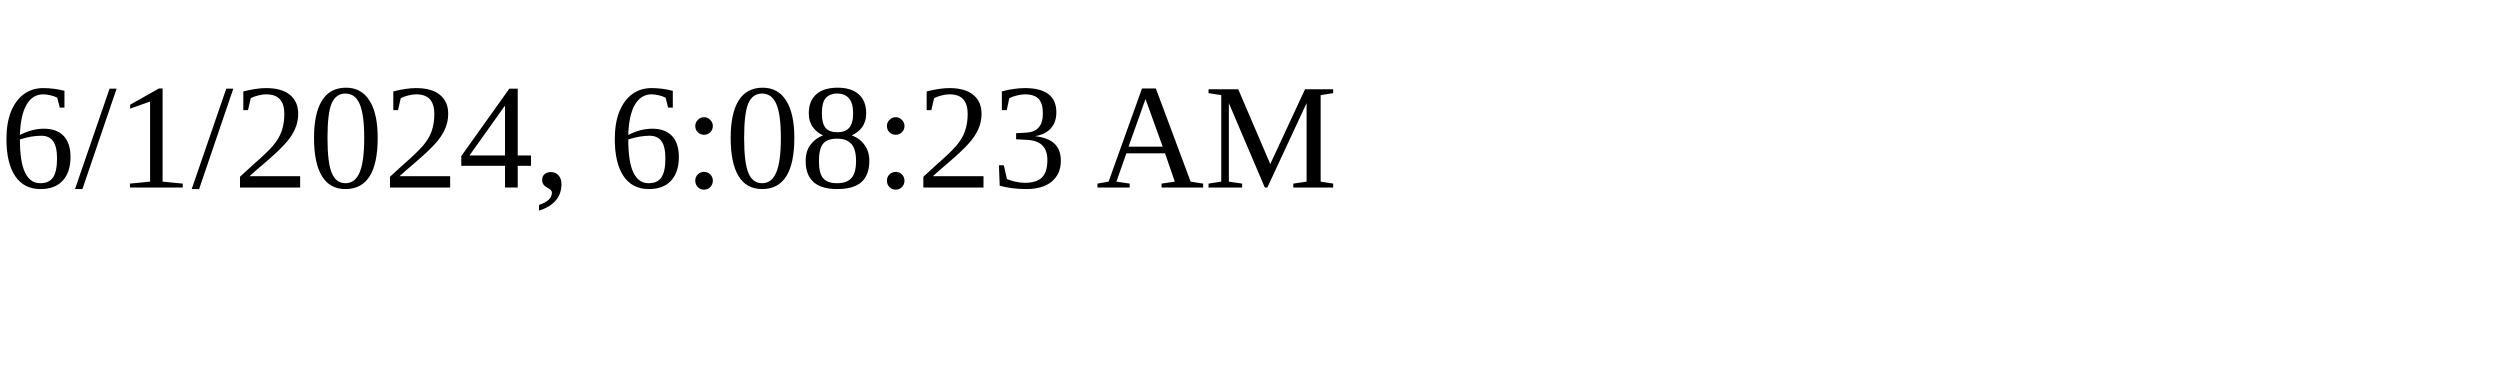
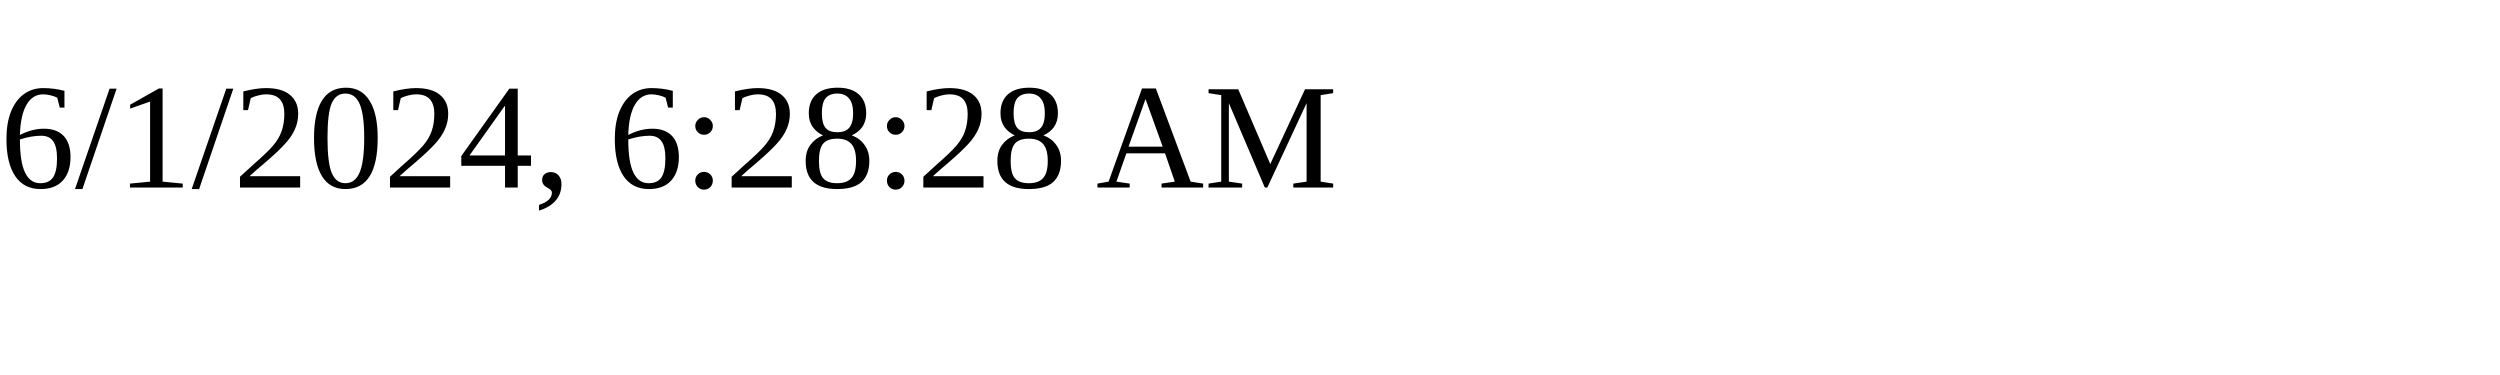
<svg xmlns="http://www.w3.org/2000/svg" height="30" width="200">
-   <text x="0" y="15">6/1/2024, 6:08:23 AM</text>
+   <text x="0" y="15">6/1/2024, 6:28:28 AM</text>
</svg>
